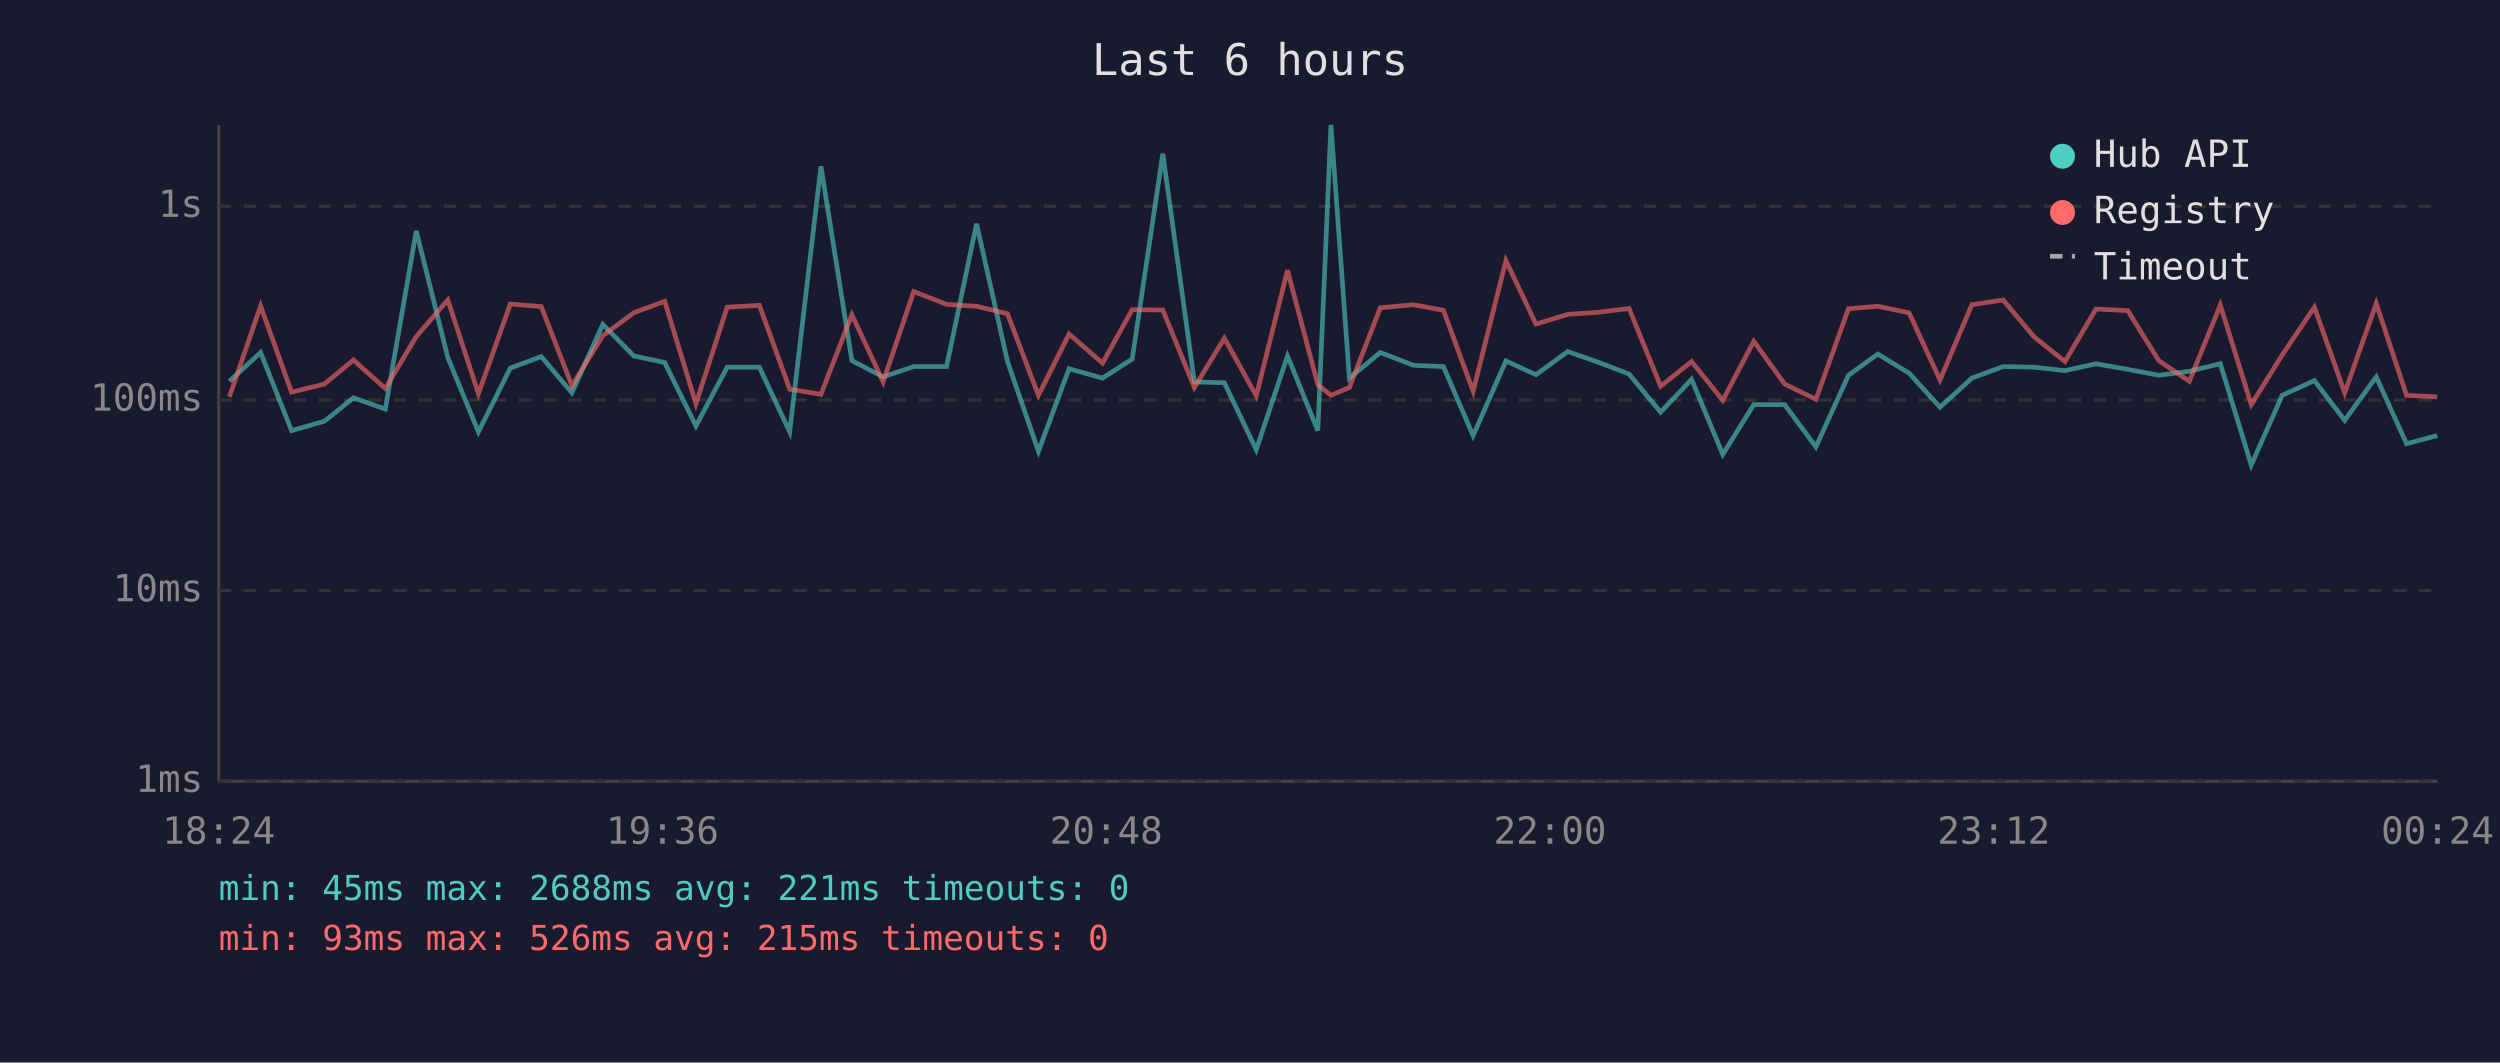
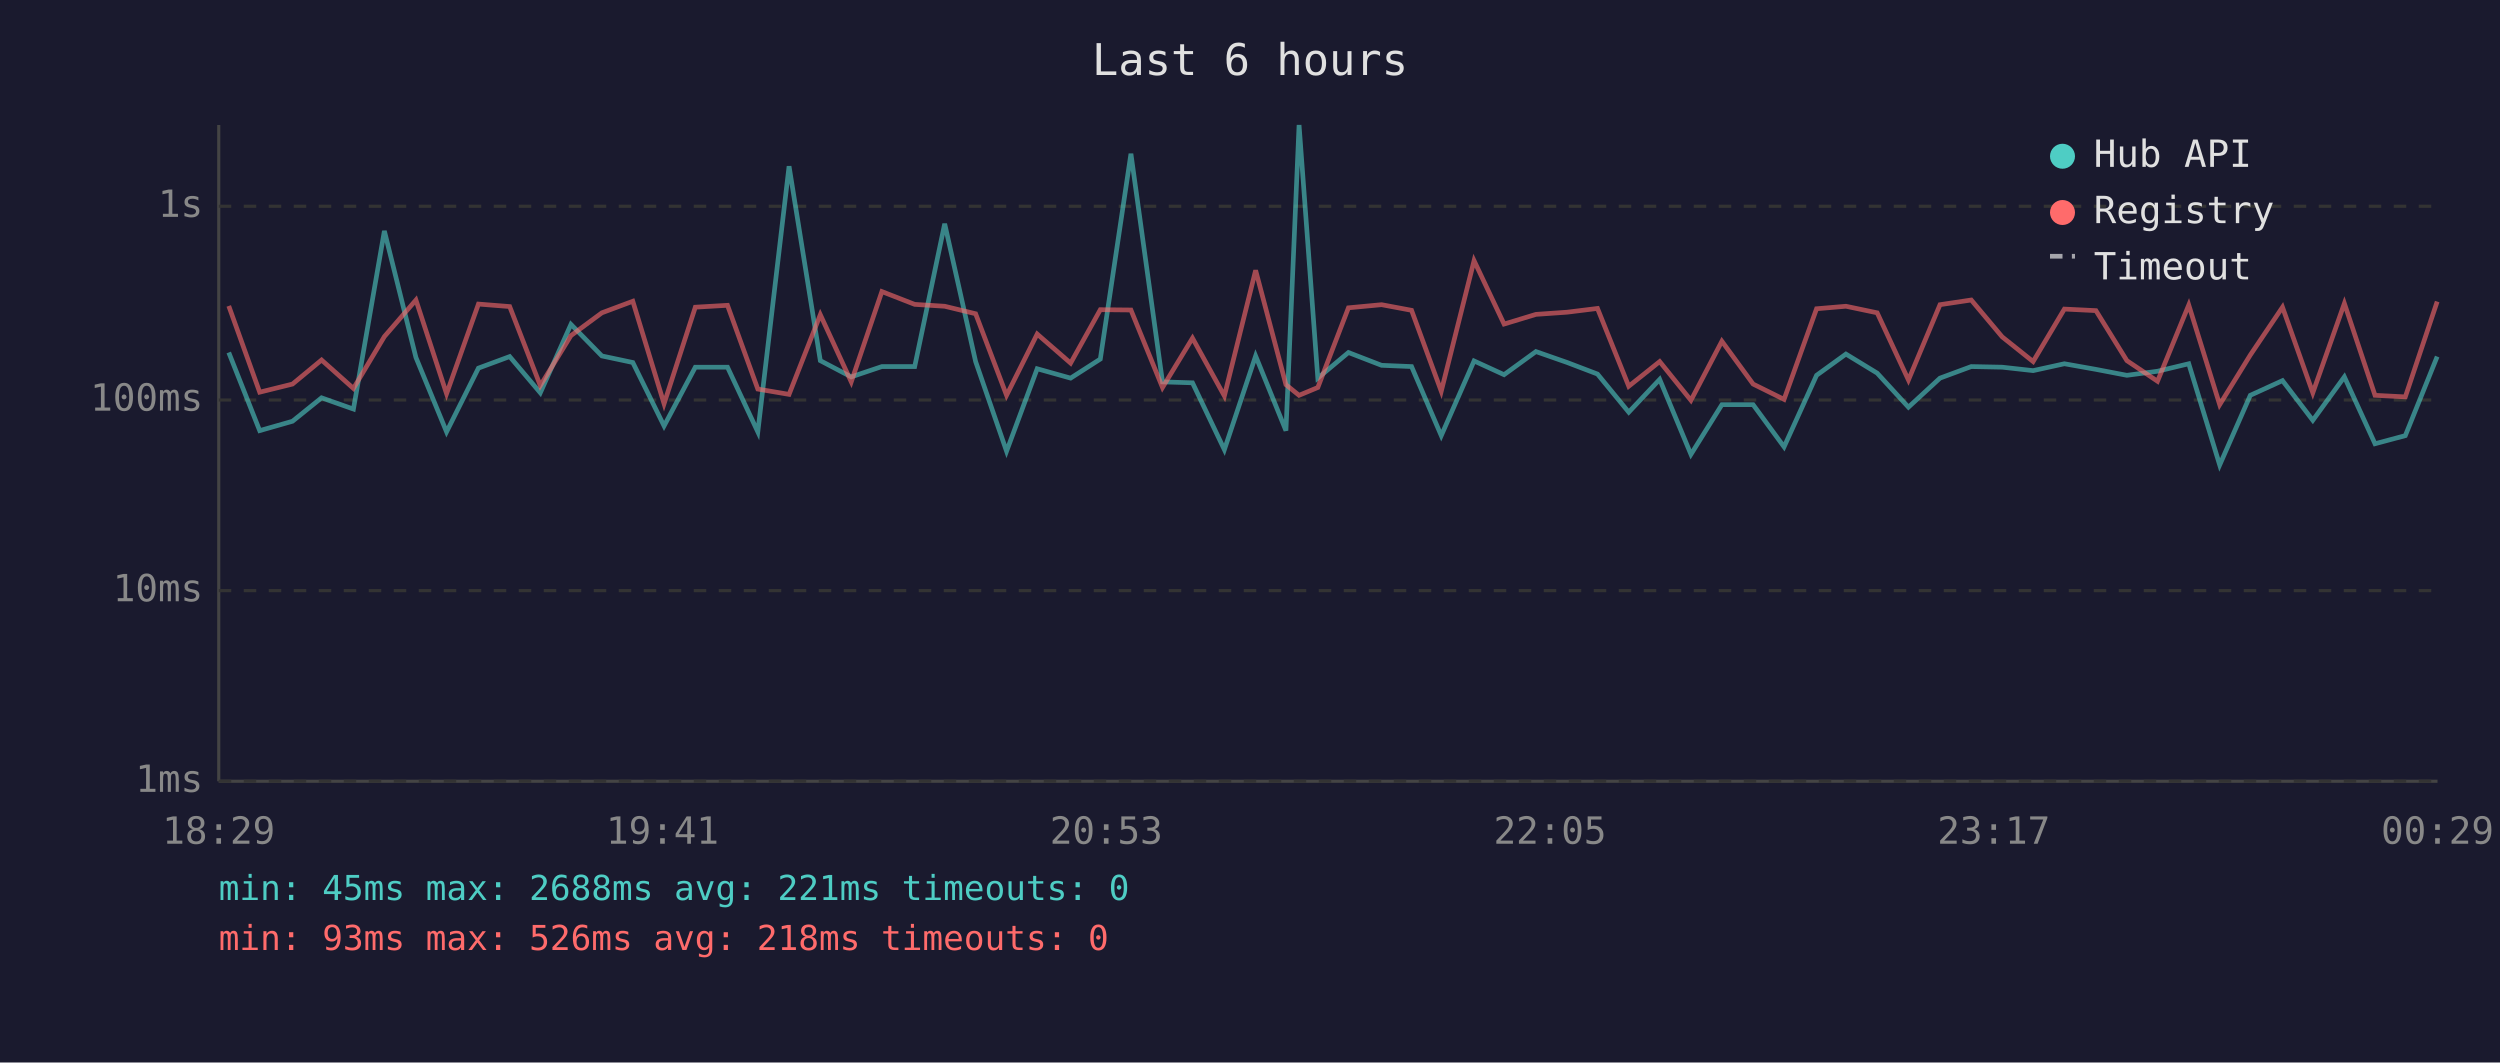
<svg xmlns="http://www.w3.org/2000/svg" viewBox="0 0 800 340" font-family="monospace" font-size="12">
  <rect width="800" height="340" fill="#1a1a2e" />
  <text x="400" y="24" fill="#e0e0e0" font-size="14" text-anchor="middle">Last 6 hours</text>
  <line x1="70" y1="40" x2="70" y2="250" stroke="#444" stroke-width="1" />
  <line x1="70" y1="250" x2="780" y2="250" stroke="#444" stroke-width="1" />
  <line x1="70" y1="250" x2="780" y2="250" stroke="#333" stroke-width="1" stroke-dasharray="4" />
  <text x="65" y="250" fill="#888" text-anchor="end" dominant-baseline="middle">1ms</text>
  <line x1="70" y1="189" x2="780" y2="189" stroke="#333" stroke-width="1" stroke-dasharray="4" />
  <text x="65" y="189" fill="#888" text-anchor="end" dominant-baseline="middle">10ms</text>
  <line x1="70" y1="128" x2="780" y2="128" stroke="#333" stroke-width="1" stroke-dasharray="4" />
  <text x="65" y="128" fill="#888" text-anchor="end" dominant-baseline="middle">100ms</text>
  <line x1="70" y1="66" x2="780" y2="66" stroke="#333" stroke-width="1" stroke-dasharray="4" />
  <text x="65" y="66" fill="#888" text-anchor="end" dominant-baseline="middle">1s</text>
-   <text x="70" y="270" fill="#888" text-anchor="middle">18:24</text>
-   <text x="212" y="270" fill="#888" text-anchor="middle">19:36</text>
-   <text x="354" y="270" fill="#888" text-anchor="middle">20:48</text>
-   <text x="496" y="270" fill="#888" text-anchor="middle">22:00</text>
-   <text x="638" y="270" fill="#888" text-anchor="middle">23:12</text>
-   <text x="780" y="270" fill="#888" text-anchor="middle">00:24</text>
-   <polyline points="73.4,122.0 83.4,112.8 93.3,137.8 103.8,134.8 113.1,127.3 123.3,130.9 133.2,73.9 143.3,114.4 153.1,138.2 163.3,117.8 173.2,114.1 183.0,125.7 192.9,103.8 202.8,113.9 212.7,116.0 222.7,136.3 232.7,117.5 243.0,117.5 252.7,138.2 262.7,53.2 272.6,115.4 282.6,120.6 292.4,117.3 302.9,117.3 312.5,71.6 322.4,115.7 332.3,144.4 342.1,118.0 352.8,121.0 362.3,114.9 372.1,49.2 382.2,122.2 391.8,122.5 402.0,143.9 412.0,113.9 421.7,137.8 425.9,40.0 431.8,121.0 441.7,112.8 452.3,116.9 461.9,117.3 471.4,139.4 481.9,115.5 491.5,119.9 501.7,112.5 511.7,116.0 521.3,119.7 531.4,131.9 541.3,121.4 551.3,145.4 561.2,129.5 571.1,129.5 581.1,143.0 591.5,120.1 600.9,113.3 610.9,119.4 620.8,130.3 631.0,121.0 641.0,117.3 650.9,117.5 660.8,118.6 670.7,116.4 680.9,118.2 690.8,120.1 700.6,118.8 710.5,116.4 720.4,148.8 730.3,126.5 740.6,121.8 750.3,134.5 760.4,120.6 770.1,142.0 779.9,139.4" fill="none" stroke="#4ecdc4" stroke-width="1.5" opacity="0.6" />
-   <polyline points="73.4,127.0 83.4,97.9 93.3,125.5 103.8,122.9 113.1,115.2 123.3,124.3 133.2,107.7 143.3,96.0 153.1,126.0 163.3,97.3 173.2,98.1 183.0,123.4 192.9,107.4 202.8,100.1 212.7,96.4 222.7,129.2 232.7,98.3 243.0,97.7 252.7,124.5 262.7,126.2 272.6,100.7 282.6,122.2 292.4,93.3 302.9,97.4 312.5,98.0 322.4,100.4 332.3,126.5 342.1,106.9 352.8,116.2 362.3,99.1 372.1,99.2 382.2,124.0 391.8,108.2 402.0,126.7 412.0,86.5 421.7,123.1 425.9,126.5 431.8,124.0 441.7,98.5 452.3,97.5 461.9,99.3 471.4,125.2 481.9,83.4 491.5,103.7 501.7,100.6 511.7,99.9 521.3,98.7 531.4,123.6 541.3,115.7 551.3,128.1 561.2,109.2 571.1,122.9 581.1,127.8 591.5,98.8 600.9,98.0 610.9,100.1 620.8,121.6 631.0,97.5 641.0,96.0 650.9,107.8 660.8,115.7 670.7,98.9 680.9,99.4 690.8,115.4 700.6,122.0 710.5,97.6 720.4,129.5 730.3,113.6 740.6,98.3 750.3,125.7 760.4,97.1 770.1,126.5 779.9,127.0" fill="none" stroke="#ff6b6b" stroke-width="1.5" opacity="0.6" />
+   <text x="70" y="270" fill="#888" text-anchor="middle">18:29</text>
+   <text x="212" y="270" fill="#888" text-anchor="middle">19:41</text>
+   <text x="354" y="270" fill="#888" text-anchor="middle">20:53</text>
+   <text x="496" y="270" fill="#888" text-anchor="middle">22:05</text>
+   <text x="638" y="270" fill="#888" text-anchor="middle">23:17</text>
+   <text x="780" y="270" fill="#888" text-anchor="middle">00:29</text>
+   <polyline points="73.2,112.8 83.1,137.8 93.6,134.8 102.9,127.3 113.1,130.9 123.0,73.9 133.1,114.4 142.9,138.2 153.1,117.8 163.1,114.1 172.9,125.7 182.7,103.8 192.6,113.9 202.5,116.0 212.5,136.3 222.5,117.5 232.8,117.5 242.5,138.2 252.5,53.2 262.5,115.4 272.4,120.6 282.2,117.3 292.7,117.3 302.3,71.6 312.2,115.7 322.1,144.4 331.9,118.0 342.6,121.0 352.1,114.9 361.9,49.2 372.0,122.2 381.6,122.5 391.8,143.9 401.8,113.9 411.5,137.8 415.7,40.0 421.7,121.0 431.5,112.8 442.1,116.9 451.7,117.3 461.2,139.4 471.7,115.5 481.3,119.9 491.5,112.5 501.5,116.0 511.2,119.7 521.2,131.9 531.1,121.4 541.1,145.4 551.0,129.5 561.0,129.5 570.9,143.0 581.3,120.1 590.7,113.3 600.7,119.4 610.7,130.3 620.8,121.0 630.8,117.3 640.7,117.5 650.6,118.6 660.6,116.4 670.7,118.2 680.6,120.1 690.4,118.8 700.4,116.4 710.3,148.8 720.1,126.5 730.4,121.8 740.1,134.5 750.2,120.6 760.0,142.0 769.7,139.4 779.9,114.1" fill="none" stroke="#4ecdc4" stroke-width="1.5" opacity="0.6" />
+   <polyline points="73.2,97.9 83.1,125.5 93.6,122.9 102.9,115.2 113.1,124.3 123.0,107.7 133.1,96.0 142.9,126.0 153.1,97.3 163.1,98.1 172.9,123.4 182.7,107.4 192.6,100.1 202.5,96.4 212.5,129.2 222.5,98.3 232.8,97.7 242.5,124.5 252.5,126.2 262.5,100.7 272.4,122.2 282.2,93.3 292.7,97.4 302.3,98.0 312.2,100.4 322.1,126.5 331.9,106.9 342.6,116.2 352.1,99.1 361.9,99.2 372.0,124.0 381.6,108.2 391.8,126.7 401.8,86.5 411.5,123.1 415.7,126.5 421.7,124.0 431.5,98.5 442.1,97.5 451.7,99.3 461.2,125.2 471.7,83.4 481.3,103.7 491.5,100.6 501.5,99.9 511.2,98.7 521.2,123.6 531.1,115.7 541.1,128.1 551.0,109.2 561.0,122.9 570.9,127.8 581.3,98.8 590.7,98.0 600.7,100.1 610.7,121.6 620.8,97.5 630.8,96.0 640.7,107.8 650.6,115.7 660.6,98.9 670.7,99.4 680.6,115.4 690.4,122.0 700.4,97.6 710.3,129.5 720.1,113.6 730.4,98.3 740.1,125.7 750.2,97.1 760.0,126.5 769.7,127.0 779.9,96.5" fill="none" stroke="#ff6b6b" stroke-width="1.5" opacity="0.6" />
  <circle cx="660" cy="50" r="4" fill="#4ecdc4" />
  <text x="670" y="50" fill="#e0e0e0" dominant-baseline="middle">Hub API</text>
  <circle cx="660" cy="68" r="4" fill="#ff6b6b" />
  <text x="670" y="68" fill="#e0e0e0" dominant-baseline="middle">Registry</text>
  <line x1="656" y1="82" x2="664" y2="82" stroke="#e0e0e0" stroke-width="1.5" stroke-dasharray="4,3" opacity="0.7" />
  <text x="670" y="86" fill="#e0e0e0" dominant-baseline="middle">Timeout</text>
  <text x="70" y="288" fill="#4ecdc4" font-size="11">min: 45ms  max: 2688ms  avg: 221ms  timeouts: 0</text>
-   <text x="70" y="304" fill="#ff6b6b" font-size="11">min: 93ms  max: 526ms  avg: 215ms  timeouts: 0</text>
+   <text x="70" y="304" fill="#ff6b6b" font-size="11">min: 93ms  max: 526ms  avg: 218ms  timeouts: 0</text>
</svg>
